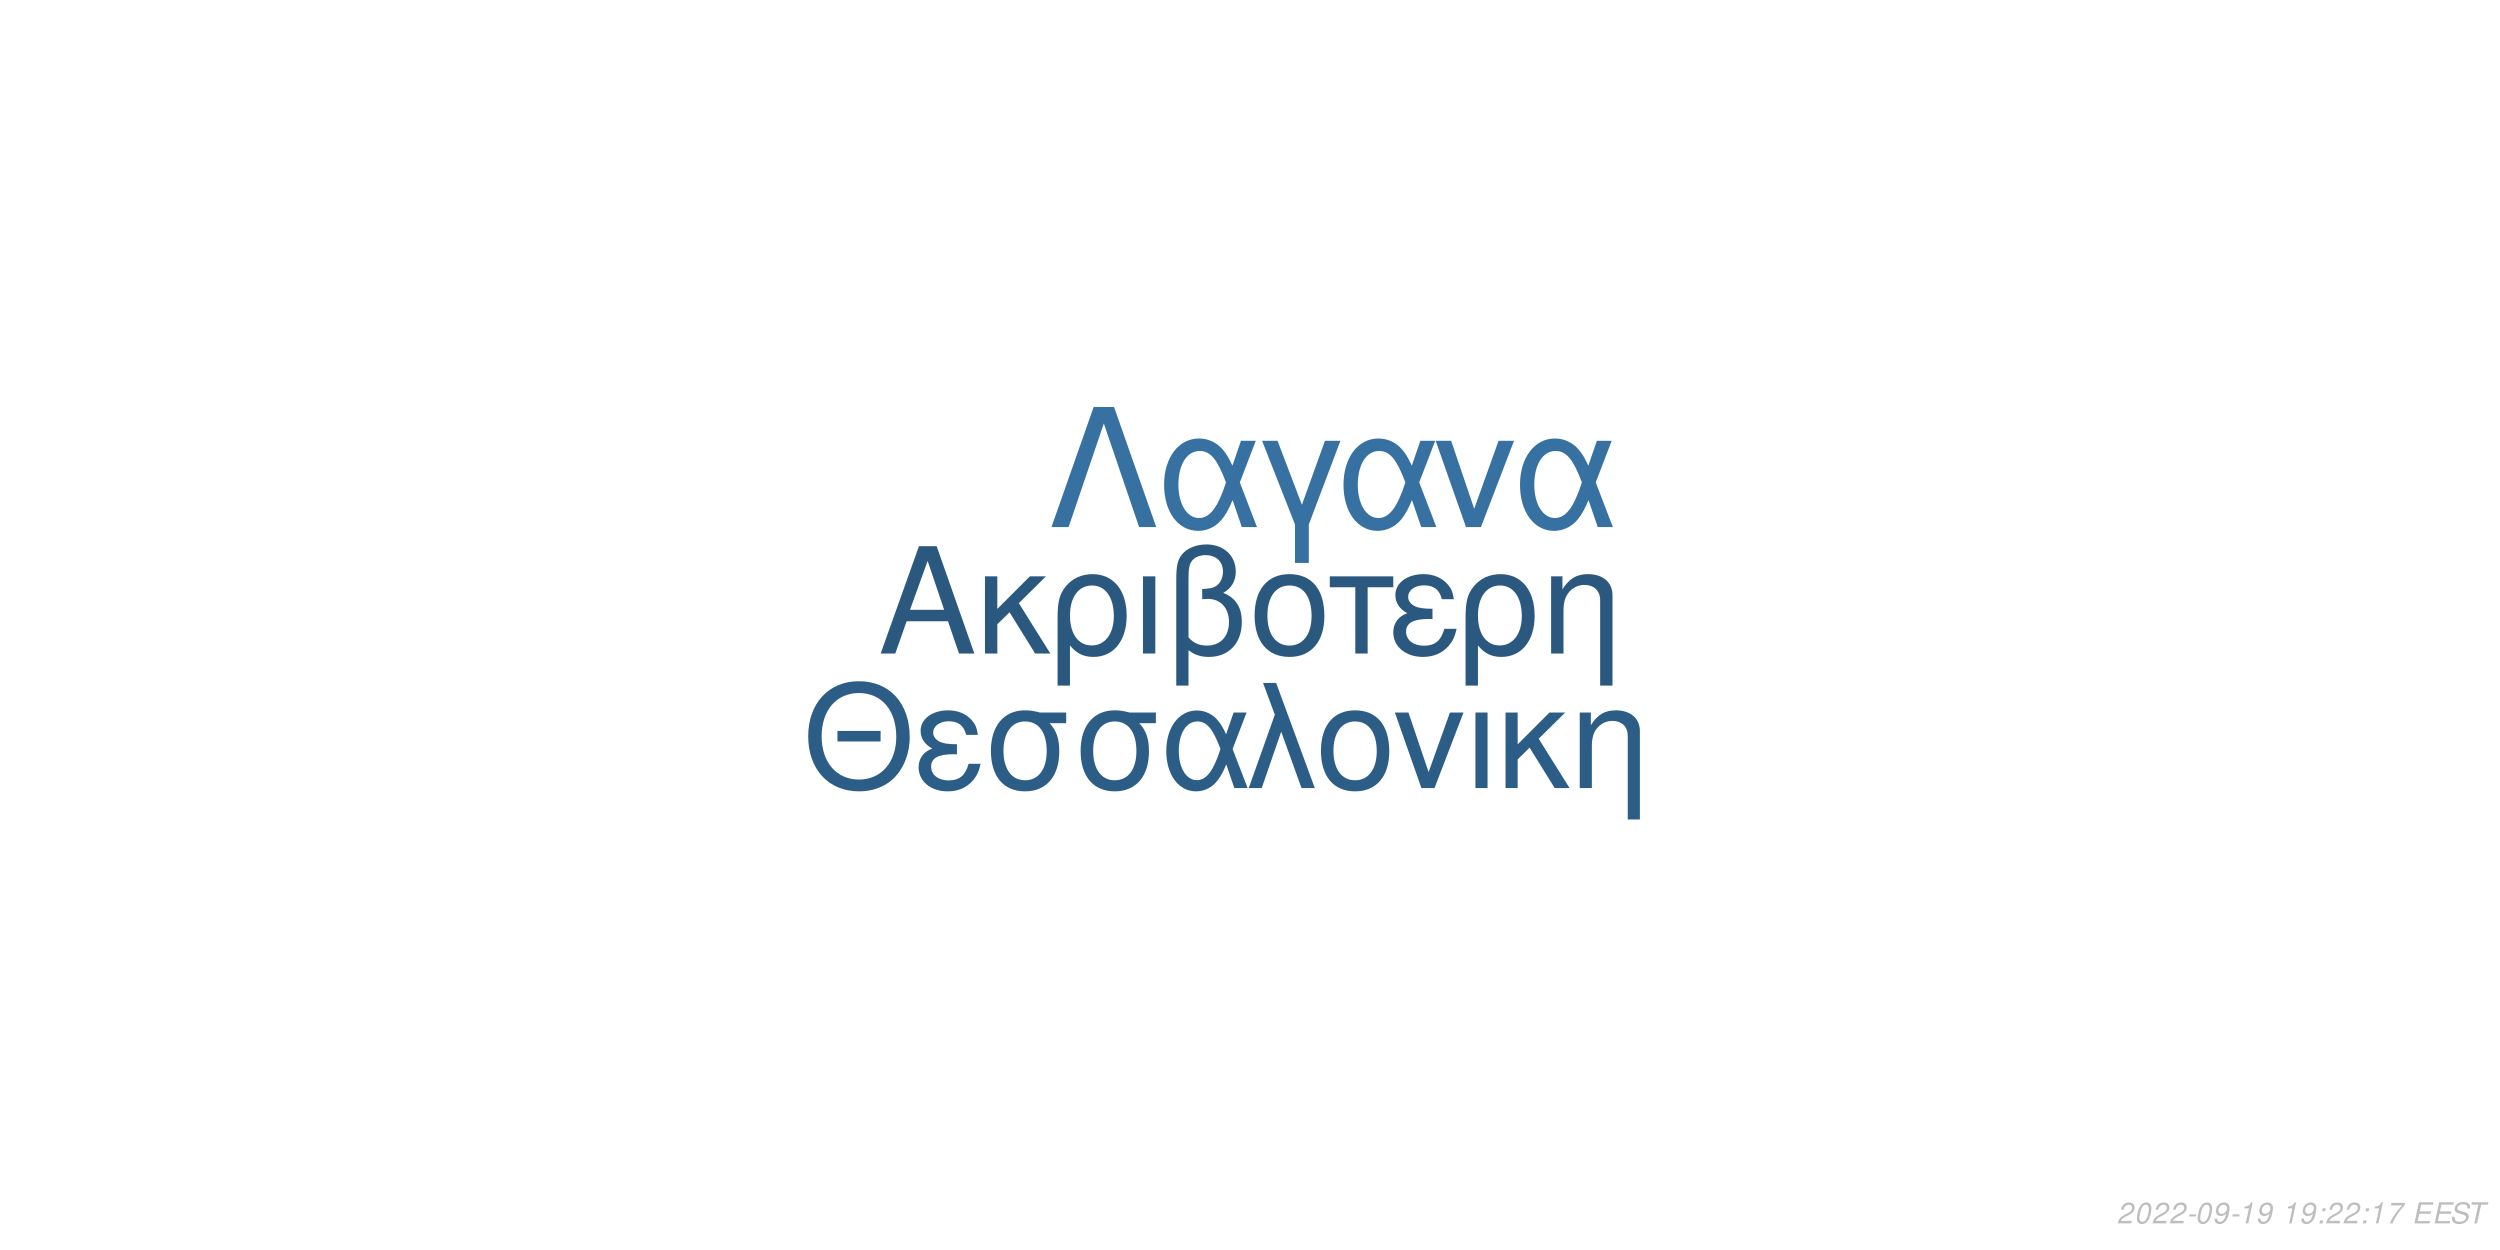
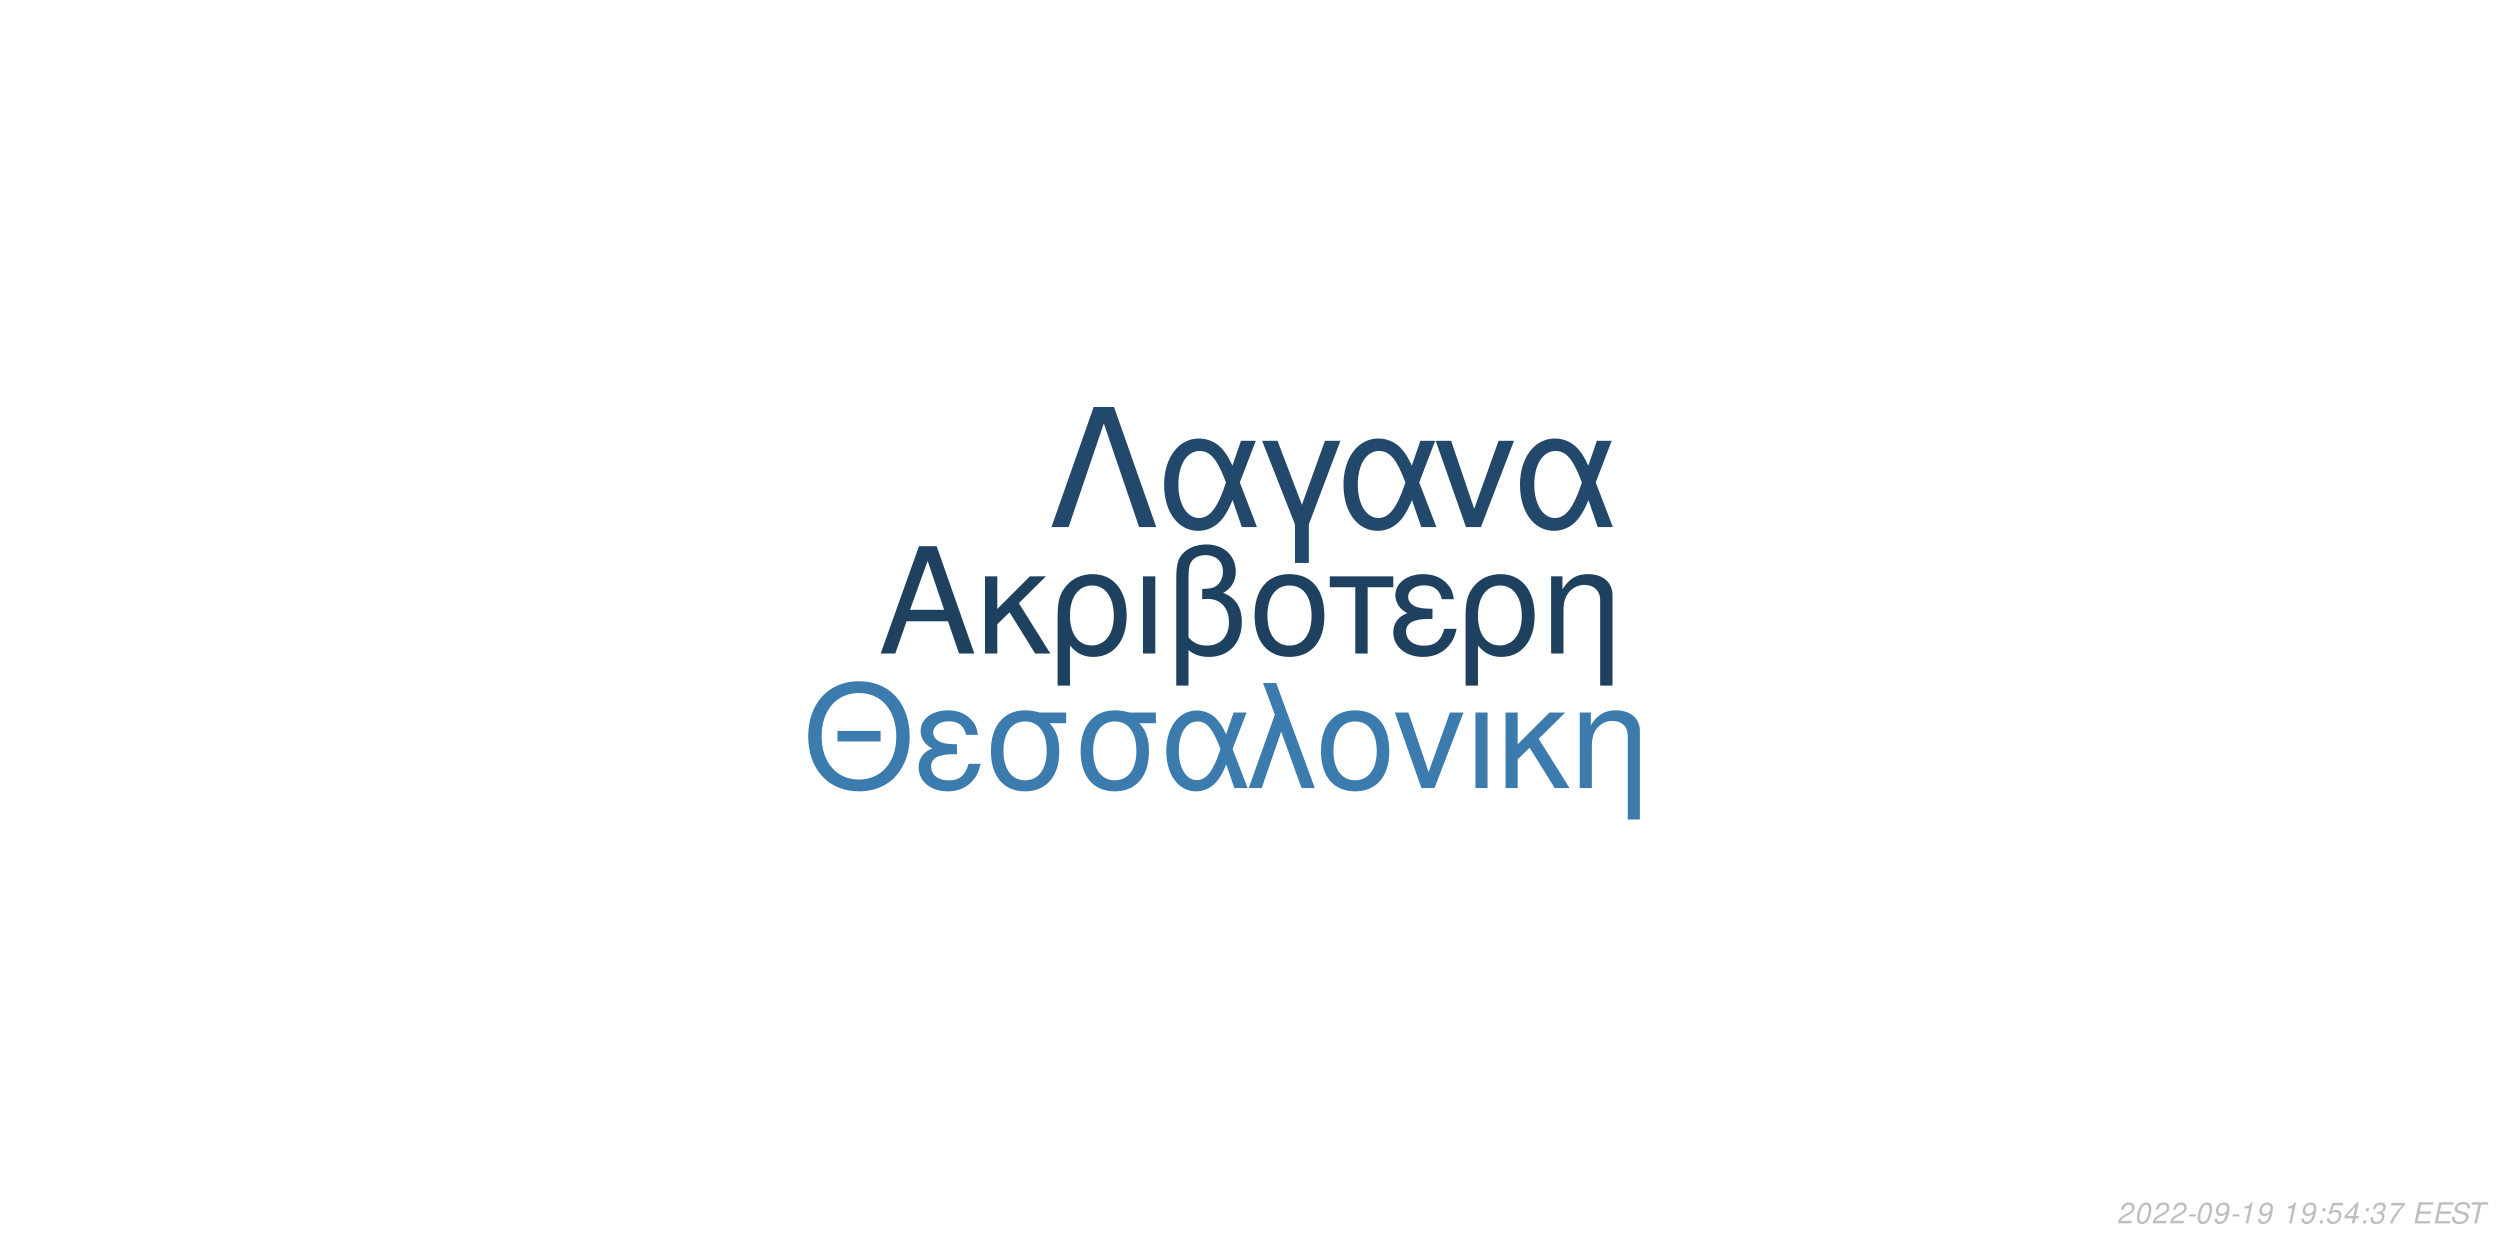
<svg xmlns="http://www.w3.org/2000/svg" xmlns:xlink="http://www.w3.org/1999/xlink" width="864pt" height="432pt" viewBox="0 0 864 432" version="1.1">
  <defs>
    <g>
      <symbol overflow="visible" id="glyph0-0">
        <path style="stroke:none;" d="" />
      </symbol>
      <symbol overflow="visible" id="glyph0-1">
        <path style="stroke:none;" d="M 24.125 -11.141 L 27.938 0 L 33.234 0 L 20.203 -37.094 L 14.094 -37.094 L 0.859 0 L 5.906 0 L 9.828 -11.141 Z M 22.797 -15.109 L 11 -15.109 L 17.094 -32.016 Z M 22.797 -15.109 " />
      </symbol>
      <symbol overflow="visible" id="glyph0-2">
        <path style="stroke:none;" d="M 7.172 -15.422 L 7.172 -26.672 L 2.906 -26.672 L 2.906 0 L 7.172 0 L 7.172 -10.125 L 11.406 -14.25 L 20.25 0 L 25.5 0 L 14.609 -17.406 L 23.969 -26.672 L 18.422 -26.672 Z M 7.172 -15.422 " />
      </symbol>
      <symbol overflow="visible" id="glyph0-3">
        <path style="stroke:none;" d="M 3 11.094 L 7.281 11.094 L 7.281 -2.797 C 9.516 -0.047 11.953 1.172 15.375 1.172 C 22.344 1.172 26.875 -4.422 26.875 -13.031 C 26.875 -21.891 22.297 -27.438 15.062 -27.438 C 11.297 -27.438 7.984 -25.906 5.797 -23.156 C 3.672 -20.516 3 -17.969 3 -12.359 Z M 14.906 -23.516 C 19.547 -23.516 22.438 -19.438 22.438 -12.922 C 22.438 -6.812 19.391 -2.797 14.812 -2.797 C 10.172 -2.797 7.281 -6.766 7.281 -13.125 C 7.281 -19.484 10.234 -23.516 14.906 -23.516 Z M 14.906 -23.516 " />
      </symbol>
      <symbol overflow="visible" id="glyph0-4">
        <path style="stroke:none;" d="M 3.516 0 L 7.781 0 L 7.781 -26.672 L 3.516 -26.672 Z M 3.516 0 " />
      </symbol>
      <symbol overflow="visible" id="glyph0-5">
        <path style="stroke:none;" d="M 4.016 11.094 L 8.25 11.094 L 8.25 -1.172 C 10.172 0.406 12.422 1.172 15.312 1.172 C 22.188 1.172 26.672 -3.609 26.672 -10.891 C 26.672 -15.984 24.578 -19.234 20.25 -20.969 C 23.109 -22.547 24.578 -25.031 24.578 -28.344 C 24.578 -33.844 20.406 -37.703 14.453 -37.703 C 10.938 -37.703 7.734 -36.391 6 -34.25 C 4.484 -32.422 4.016 -30.328 4.016 -25.391 Z M 8.25 -25.656 C 8.25 -29.359 8.5 -30.844 9.469 -32.062 C 10.375 -33.281 12.156 -34 14.094 -34 C 17.812 -34 20.156 -31.812 20.156 -28.297 C 20.156 -25.953 18.984 -23.812 17.297 -23.047 C 16.281 -22.547 15.469 -22.438 12.984 -22.297 L 12.984 -18.781 C 13.734 -18.828 14.344 -18.875 14.969 -18.875 C 19.344 -18.875 22.234 -15.719 22.234 -10.891 C 22.234 -5.906 19.281 -2.75 14.656 -2.75 C 11.953 -2.75 9.922 -3.609 8.25 -5.594 Z M 8.25 -25.656 " />
      </symbol>
      <symbol overflow="visible" id="glyph0-6">
        <path style="stroke:none;" d="M 14.094 -27.438 C 6.562 -27.438 2.094 -22.094 2.094 -13.125 C 2.094 -4.125 6.562 1.172 14.141 1.172 C 21.672 1.172 26.203 -4.172 26.203 -12.922 C 26.203 -22.188 21.828 -27.438 14.094 -27.438 Z M 14.141 -23.516 C 18.938 -23.516 21.781 -19.594 21.781 -12.984 C 21.781 -6.672 18.828 -2.75 14.141 -2.75 C 9.422 -2.75 6.516 -6.672 6.516 -13.125 C 6.516 -19.594 9.422 -23.516 14.141 -23.516 Z M 14.141 -23.516 " />
      </symbol>
      <symbol overflow="visible" id="glyph0-7">
        <path style="stroke:none;" d="M 7.891 0 L 12.156 0 L 12.156 -22.906 L 21.016 -22.906 L 21.016 -26.672 L -0.922 -26.672 L -0.922 -22.906 L 7.891 -22.906 Z M 7.891 0 " />
      </symbol>
      <symbol overflow="visible" id="glyph0-8">
        <path style="stroke:none;" d="M 14.562 -15.469 C 11.344 -15.469 9.562 -15.781 8.297 -16.438 C 6.922 -17.203 6.156 -18.328 6.156 -19.547 C 6.156 -21.891 8.453 -23.562 11.656 -23.562 C 15.062 -23.562 16.953 -22.094 17.812 -18.781 L 21.938 -18.781 C 21.578 -21.266 21.062 -22.5 19.797 -23.922 C 17.812 -26.203 14.906 -27.438 11.453 -27.438 C 5.797 -27.438 1.734 -24.375 1.734 -20.203 C 1.734 -17.609 3.156 -15.375 5.859 -13.938 C 2.797 -12.875 1.016 -10.484 1.016 -7.328 C 1.016 -2.391 5.297 1.172 11.25 1.172 C 14.969 1.172 17.906 -0.109 20.156 -2.641 C 21.578 -4.328 22.297 -5.797 22.906 -8.547 L 18.672 -8.547 C 17.5 -4.422 15.422 -2.703 11.609 -2.703 C 7.938 -2.703 5.438 -4.688 5.438 -7.578 C 5.438 -10.578 7.938 -11.953 13.484 -11.953 C 13.641 -11.953 14.094 -11.953 14.562 -11.906 Z M 14.562 -15.469 " />
      </symbol>
      <symbol overflow="visible" id="glyph0-9">
        <path style="stroke:none;" d="M 3.562 -26.672 L 3.562 0 L 7.844 0 L 7.844 -14.703 C 7.844 -17.906 8.5 -19.891 10.031 -21.531 C 11.406 -22.953 13.188 -23.719 15.062 -23.719 C 18.375 -23.719 20.516 -21.672 20.516 -18.469 L 20.516 11.094 L 24.781 11.094 L 24.781 -20.156 C 24.781 -24.578 21.469 -27.438 16.328 -27.438 C 12.359 -27.438 9.828 -25.906 7.484 -22.188 L 7.484 -26.672 Z M 3.562 -26.672 " />
      </symbol>
      <symbol overflow="visible" id="glyph1-0">
        <path style="stroke:none;" d="" />
      </symbol>
      <symbol overflow="visible" id="glyph1-1">
        <path style="stroke:none;" d="M 26.859 -19.734 L 11.953 -19.734 L 11.953 -16.094 L 26.859 -16.094 Z M 19.328 -36.922 C 8.922 -36.922 1.844 -29.25 1.844 -17.891 C 1.844 -6.484 8.875 1.141 19.391 1.141 C 23.812 1.141 27.703 -0.203 30.641 -2.688 C 34.578 -6.031 36.922 -11.656 36.922 -17.594 C 36.922 -29.297 30 -36.922 19.328 -36.922 Z M 19.328 -32.844 C 27.203 -32.844 32.281 -26.906 32.281 -17.688 C 32.281 -8.922 27.062 -2.938 19.391 -2.938 C 11.609 -2.938 6.484 -8.922 6.484 -17.891 C 6.484 -26.859 11.609 -32.844 19.328 -32.844 Z M 19.328 -32.844 " />
      </symbol>
      <symbol overflow="visible" id="glyph1-2">
        <path style="stroke:none;" d="M 14.25 -15.141 C 11.109 -15.141 9.375 -15.453 8.125 -16.094 C 6.781 -16.844 6.031 -17.938 6.031 -19.141 C 6.031 -21.422 8.266 -23.078 11.406 -23.078 C 14.75 -23.078 16.594 -21.625 17.438 -18.391 L 21.469 -18.391 C 21.125 -20.828 20.625 -22.031 19.391 -23.422 C 17.438 -25.656 14.594 -26.859 11.219 -26.859 C 5.688 -26.859 1.688 -23.875 1.688 -19.781 C 1.688 -17.234 3.094 -15.047 5.734 -13.656 C 2.734 -12.609 1 -10.266 1 -7.172 C 1 -2.344 5.188 1.141 11.016 1.141 C 14.656 1.141 17.547 -0.094 19.734 -2.594 C 21.125 -4.234 21.828 -5.688 22.422 -8.375 L 18.281 -8.375 C 17.141 -4.328 15.094 -2.641 11.359 -2.641 C 7.766 -2.641 5.328 -4.578 5.328 -7.422 C 5.328 -10.359 7.766 -11.703 13.203 -11.703 C 13.359 -11.703 13.797 -11.703 14.25 -11.656 Z M 14.25 -15.141 " />
      </symbol>
      <symbol overflow="visible" id="glyph1-3">
        <path style="stroke:none;" d="M 29 -26.109 L 19.938 -26.109 C 17.594 -26.703 16.438 -26.859 14.703 -26.859 C 7.469 -26.859 2.984 -21.469 2.984 -12.859 C 2.984 -4.031 7.375 1.141 14.797 1.141 C 22.172 1.141 26.609 -4.078 26.609 -12.656 C 26.609 -17.047 25.656 -19.828 23.266 -22.422 L 29 -22.422 Z M 14.797 -23.016 C 19.531 -23.016 22.266 -19.234 22.266 -12.75 C 22.266 -6.531 19.438 -2.688 14.797 -2.688 C 10.172 -2.688 7.328 -6.531 7.328 -12.859 C 7.328 -19.188 10.172 -23.016 14.797 -23.016 Z M 14.797 -23.016 " />
      </symbol>
      <symbol overflow="visible" id="glyph1-4">
        <path style="stroke:none;" d="M 29.344 -26.109 L 24.859 -26.109 L 22.266 -18.578 C 21.125 -21.031 20.484 -22.125 19.328 -23.469 C 17.547 -25.609 14.906 -26.812 12.156 -26.812 C 5.984 -26.812 1.594 -20.984 1.594 -12.812 C 1.594 -4.578 5.828 1.141 11.906 1.141 C 14.953 1.141 17.734 -0.344 19.625 -3.047 C 20.672 -4.531 21.281 -5.688 22.328 -8.172 L 25.109 0 L 29.703 0 L 24.516 -13.5 Z M 20.328 -13.5 C 17.891 -5.922 15.453 -2.734 12.156 -2.734 C 8.516 -2.734 5.922 -6.922 5.922 -12.812 C 5.922 -18.938 8.516 -23.016 12.359 -23.016 C 15.594 -23.016 17.688 -20.531 20.328 -13.5 Z M 20.328 -13.5 " />
      </symbol>
      <symbol overflow="visible" id="glyph1-5">
        <path style="stroke:none;" d="M 1.094 0 L 5.578 0 L 12.312 -19.484 L 19.328 0 L 23.922 0 L 10.562 -36.328 L 6.031 -36.328 L 10.109 -25.359 Z M 1.094 0 " />
      </symbol>
      <symbol overflow="visible" id="glyph1-6">
        <path style="stroke:none;" d="M 13.797 -26.859 C 6.422 -26.859 2.047 -21.625 2.047 -12.859 C 2.047 -4.031 6.422 1.141 13.859 1.141 C 21.234 1.141 25.656 -4.078 25.656 -12.656 C 25.656 -21.719 21.375 -26.859 13.797 -26.859 Z M 13.859 -23.016 C 18.531 -23.016 21.328 -19.188 21.328 -12.703 C 21.328 -6.531 18.438 -2.688 13.859 -2.688 C 9.219 -2.688 6.375 -6.531 6.375 -12.859 C 6.375 -19.188 9.219 -23.016 13.859 -23.016 Z M 13.859 -23.016 " />
      </symbol>
      <symbol overflow="visible" id="glyph1-7">
        <path style="stroke:none;" d="M 14.297 0 L 24.312 -26.109 L 19.625 -26.109 L 12.25 -5.531 L 5.281 -26.109 L 0.594 -26.109 L 9.766 0 Z M 14.297 0 " />
      </symbol>
      <symbol overflow="visible" id="glyph1-8">
        <path style="stroke:none;" d="M 3.438 0 L 7.625 0 L 7.625 -26.109 L 3.438 -26.109 Z M 3.438 0 " />
      </symbol>
      <symbol overflow="visible" id="glyph1-9">
        <path style="stroke:none;" d="M 7.031 -15.094 L 7.031 -26.109 L 2.844 -26.109 L 2.844 0 L 7.031 0 L 7.031 -9.922 L 11.156 -13.953 L 19.828 0 L 24.969 0 L 14.297 -17.047 L 23.469 -26.109 L 18.031 -26.109 Z M 7.031 -15.094 " />
      </symbol>
      <symbol overflow="visible" id="glyph1-10">
        <path style="stroke:none;" d="M 3.484 -26.109 L 3.484 0 L 7.672 0 L 7.672 -14.406 C 7.672 -17.547 8.328 -19.484 9.812 -21.078 C 11.156 -22.469 12.906 -23.219 14.75 -23.219 C 17.984 -23.219 20.078 -21.234 20.078 -18.094 L 20.078 10.859 L 24.266 10.859 L 24.266 -19.734 C 24.266 -24.062 21.031 -26.859 16 -26.859 C 12.109 -26.859 9.609 -25.359 7.328 -21.719 L 7.328 -26.109 Z M 3.484 -26.109 " />
      </symbol>
      <symbol overflow="visible" id="glyph2-0">
        <path style="stroke:none;" d="" />
      </symbol>
      <symbol overflow="visible" id="glyph2-1">
        <path style="stroke:none;" d="M 22.531 -41.484 L 15.484 -41.484 L 0.906 0 L 6.828 0 L 19 -35.797 L 31.188 0 L 37.109 0 Z M 22.531 -41.484 " />
      </symbol>
      <symbol overflow="visible" id="glyph2-2">
        <path style="stroke:none;" d="M 33.516 -29.812 L 28.391 -29.812 L 25.438 -21.219 C 24.125 -24.016 23.391 -25.266 22.078 -26.797 C 20.031 -29.25 17.016 -30.609 13.891 -30.609 C 6.828 -30.609 1.828 -23.953 1.828 -14.625 C 1.828 -5.234 6.656 1.312 13.594 1.312 C 17.078 1.312 20.266 -0.391 22.422 -3.469 C 23.609 -5.172 24.297 -6.484 25.5 -9.328 L 28.688 0 L 33.922 0 L 28 -15.422 Z M 23.219 -15.422 C 20.422 -6.766 17.641 -3.125 13.891 -3.125 C 9.734 -3.125 6.766 -7.906 6.766 -14.625 C 6.766 -21.625 9.734 -26.297 14.109 -26.297 C 17.812 -26.297 20.203 -23.453 23.219 -15.422 Z M 23.219 -15.422 " />
      </symbol>
      <symbol overflow="visible" id="glyph2-3">
        <path style="stroke:none;" d="M 12.062 12.406 L 16.844 12.406 L 16.844 -0.906 L 27.766 -29.812 L 22.422 -29.812 L 14.453 -7.688 L 6.031 -29.812 L 0.688 -29.812 L 12.062 -0.906 Z M 12.062 12.406 " />
      </symbol>
      <symbol overflow="visible" id="glyph2-4">
        <path style="stroke:none;" d="M 16.328 0 L 27.766 -29.812 L 22.422 -29.812 L 14 -6.312 L 6.031 -29.812 L 0.688 -29.812 L 11.156 0 Z M 16.328 0 " />
      </symbol>
      <symbol overflow="visible" id="glyph3-0">
        <path style="stroke:none;" d="" />
      </symbol>
      <symbol overflow="visible" id="glyph3-1">
        <path style="stroke:none;" d="M 5.234 -0.875 L 1.469 -0.875 C 1.641 -1.375 2.203 -1.891 3.109 -2.344 L 4.234 -2.938 C 5.562 -3.625 6.219 -4.469 6.219 -5.484 C 6.219 -5.938 6.062 -6.359 5.797 -6.656 C 5.469 -7.047 4.984 -7.234 4.312 -7.234 C 2.766 -7.234 1.891 -6.453 1.484 -4.734 L 2.375 -4.734 C 2.484 -5.188 2.609 -5.484 2.797 -5.75 C 3.094 -6.203 3.609 -6.453 4.188 -6.453 C 4.891 -6.453 5.344 -6.031 5.344 -5.375 C 5.344 -4.703 4.859 -4.094 4.016 -3.656 L 2.984 -3.125 C 1.234 -2.188 0.797 -1.656 0.344 -0.016 L 5.047 -0.016 Z M 5.234 -0.875 " />
      </symbol>
      <symbol overflow="visible" id="glyph3-2">
        <path style="stroke:none;" d="M 4.203 -7.234 C 3.375 -7.234 2.688 -6.812 2.125 -5.984 C 1.484 -5.047 0.984 -3.188 0.984 -1.734 C 0.984 -1.109 1.172 -0.562 1.484 -0.266 C 1.797 0.047 2.281 0.234 2.766 0.234 C 3.625 0.234 4.281 -0.156 4.859 -1.016 C 5.516 -1.953 6 -3.797 6 -5.266 C 6 -6.5 5.328 -7.234 4.203 -7.234 Z M 4.094 -6.453 C 4.734 -6.453 5.125 -5.984 5.125 -5.156 C 5.125 -4.203 4.781 -2.625 4.406 -1.812 C 3.984 -0.938 3.516 -0.547 2.875 -0.547 C 2.25 -0.547 1.875 -1.031 1.875 -1.828 C 1.875 -2.797 2.203 -4.344 2.594 -5.203 C 2.984 -6.047 3.453 -6.453 4.094 -6.453 Z M 4.094 -6.453 " />
      </symbol>
      <symbol overflow="visible" id="glyph3-3">
        <path style="stroke:none;" d="M 3.516 -3.125 L 1.125 -3.125 L 0.969 -2.406 L 3.359 -2.406 Z M 3.516 -3.125 " />
      </symbol>
      <symbol overflow="visible" id="glyph3-4">
        <path style="stroke:none;" d="M 0.844 -1.656 C 0.844 -1.547 0.844 -1.438 0.844 -1.375 C 0.844 -0.406 1.531 0.234 2.578 0.234 C 3.203 0.234 3.766 0.016 4.297 -0.438 C 4.938 -1 5.312 -1.656 5.594 -2.719 C 5.844 -3.672 6.016 -4.766 6.016 -5.375 C 6.016 -5.844 5.844 -6.328 5.547 -6.656 C 5.203 -7.031 4.703 -7.234 4.062 -7.234 C 2.516 -7.234 1.297 -5.938 1.297 -4.266 C 1.297 -3.203 1.984 -2.547 3.047 -2.547 C 3.484 -2.547 3.953 -2.672 4.281 -2.891 C 4.406 -2.984 4.547 -3.078 4.828 -3.344 C 4.438 -1.484 3.703 -0.547 2.703 -0.547 C 2.109 -0.547 1.719 -0.938 1.719 -1.547 L 1.719 -1.656 Z M 3.953 -6.453 C 4.625 -6.453 5.141 -5.953 5.141 -5.281 C 5.141 -4.188 4.312 -3.312 3.297 -3.312 C 2.594 -3.312 2.172 -3.734 2.172 -4.453 C 2.172 -5.562 2.984 -6.453 3.953 -6.453 Z M 3.953 -6.453 " />
      </symbol>
      <symbol overflow="visible" id="glyph3-5">
        <path style="stroke:none;" d="M 3.703 -5.188 L 2.594 0 L 3.469 0 L 5.016 -7.234 L 4.438 -7.234 C 3.906 -6.156 3.688 -6.016 2.234 -5.812 L 2.109 -5.188 Z M 3.703 -5.188 " />
      </symbol>
      <symbol overflow="visible" id="glyph3-6">
        <path style="stroke:none;" d="" />
      </symbol>
      <symbol overflow="visible" id="glyph3-7">
        <path style="stroke:none;" d="M 2.359 -1.031 L 1.312 -1.031 L 1.094 0 L 2.141 0 Z M 3.266 -5.234 L 2.219 -5.234 L 2 -4.203 L 3.047 -4.203 Z M 3.266 -5.234 " />
      </symbol>
      <symbol overflow="visible" id="glyph3-8">
+         <path style="stroke:none;" d="M 6.297 -7.094 L 2.594 -7.094 L 1.234 -3.234 L 2.047 -3.234 C 2.656 -3.766 2.938 -3.906 3.531 -3.906 C 4.328 -3.906 4.797 -3.453 4.797 -2.688 C 4.797 -1.438 3.969 -0.547 2.828 -0.547 C 2.031 -0.547 1.609 -0.938 1.578 -1.734 L 0.703 -1.734 L 0.703 -1.516 C 0.703 -0.938 0.844 -0.547 1.188 -0.266 C 1.562 0.062 2.078 0.234 2.703 0.234 C 3.656 0.234 4.391 -0.156 4.984 -0.922 C 5.422 -1.5 5.672 -2.234 5.672 -2.953 C 5.672 -4 4.938 -4.672 3.812 -4.672 C 3.328 -4.672 2.906 -4.547 2.406 -4.234 L 3.109 -6.219 L 6.109 -6.219 Z M 6.297 -7.094 " />
+       </symbol>
+       <symbol overflow="visible" id="glyph3-9">
+         <path style="stroke:none;" d="M 3.625 -1.75 L 3.266 0 L 4.141 0 L 4.516 -1.75 L 5.562 -1.75 L 5.734 -2.531 L 4.688 -2.531 L 5.688 -7.234 L 5.016 -7.234 L 0.844 -2.672 L 0.641 -1.75 Z M 3.797 -2.531 L 1.594 -2.531 L 4.469 -5.703 Z M 3.797 -2.531 " />
+       </symbol>
+       <symbol overflow="visible" id="glyph3-10">
+         <path style="stroke:none;" d="M 2.922 -3.312 C 3.125 -3.344 3.234 -3.344 3.375 -3.344 C 4.203 -3.344 4.688 -3 4.688 -2.406 C 4.688 -1.312 3.906 -0.547 2.781 -0.547 C 2.047 -0.547 1.594 -0.938 1.594 -1.562 C 1.594 -1.719 1.609 -1.844 1.656 -2.094 L 0.766 -2.094 C 0.734 -1.797 0.719 -1.641 0.719 -1.469 C 0.719 -0.375 1.406 0.234 2.641 0.234 C 3.547 0.234 4.297 -0.078 4.812 -0.656 C 5.266 -1.156 5.562 -1.875 5.562 -2.547 C 5.562 -3.125 5.344 -3.453 4.797 -3.734 C 5.641 -4.234 6.016 -4.844 6.016 -5.734 C 6.016 -6.656 5.312 -7.234 4.203 -7.234 C 3.375 -7.234 2.672 -6.938 2.188 -6.375 C 1.891 -6.031 1.703 -5.641 1.516 -4.906 L 2.391 -4.906 C 2.5 -5.359 2.594 -5.594 2.734 -5.812 C 3.047 -6.234 3.516 -6.453 4.078 -6.453 C 4.734 -6.453 5.141 -6.125 5.141 -5.578 C 5.141 -5.188 5.016 -4.797 4.797 -4.547 C 4.516 -4.234 4 -4.062 3.266 -4.062 L 3.078 -4.062 Z M 2.922 -3.312 " />
+       </symbol>
+       <symbol overflow="visible" id="glyph3-11">
        <path style="stroke:none;" d="M 6.703 -7.094 L 1.953 -7.094 L 1.766 -6.219 L 5.594 -6.219 C 3.344 -3.688 2.266 -2.109 1.375 0 L 2.344 0 C 3.031 -1.906 4.828 -4.594 6.547 -6.281 Z M 6.703 -7.094 " />
      </symbol>
-       <symbol overflow="visible" id="glyph3-9">
+       <symbol overflow="visible" id="glyph3-12">
        <path style="stroke:none;" d="M 2.547 -3.312 L 6.5 -3.312 L 6.688 -4.141 L 2.719 -4.141 L 3.219 -6.469 L 7.344 -6.469 L 7.516 -7.297 L 2.453 -7.297 L 0.906 0 L 6.125 0 L 6.297 -0.812 L 2.016 -0.812 Z M 2.547 -3.312 " />
      </symbol>
-       <symbol overflow="visible" id="glyph3-10">
+       <symbol overflow="visible" id="glyph3-13">
        <path style="stroke:none;" d="M 7.062 -5.156 C 7.125 -5.438 7.141 -5.562 7.141 -5.703 C 7.141 -6.156 6.938 -6.594 6.594 -6.891 C 6.188 -7.25 5.656 -7.406 4.875 -7.406 C 3.844 -7.406 3.047 -7.125 2.5 -6.562 C 2.094 -6.141 1.781 -5.438 1.781 -4.922 C 1.781 -4.297 2.219 -3.766 2.891 -3.562 L 4.594 -3.094 C 5.406 -2.859 5.734 -2.578 5.734 -2.094 C 5.734 -1.781 5.547 -1.406 5.266 -1.141 C 4.844 -0.766 4.266 -0.578 3.453 -0.578 C 2.328 -0.578 1.812 -0.984 1.812 -1.906 C 1.812 -2.047 1.812 -2.125 1.844 -2.312 L 0.984 -2.312 C 0.906 -2.062 0.891 -1.906 0.891 -1.688 C 0.891 -0.484 1.797 0.234 3.297 0.234 C 4.359 0.234 5.234 -0.062 5.812 -0.609 C 6.344 -1.078 6.688 -1.797 6.688 -2.375 C 6.688 -2.641 6.609 -2.906 6.453 -3.156 C 6.234 -3.5 5.938 -3.703 5.469 -3.828 L 3.75 -4.312 C 2.984 -4.547 2.734 -4.734 2.734 -5.188 C 2.734 -5.547 2.875 -5.844 3.188 -6.109 C 3.547 -6.438 4.031 -6.594 4.703 -6.594 C 5.266 -6.594 5.688 -6.484 5.906 -6.297 C 6.094 -6.125 6.219 -5.797 6.219 -5.516 C 6.219 -5.422 6.203 -5.344 6.188 -5.156 Z M 7.062 -5.156 " />
      </symbol>
-       <symbol overflow="visible" id="glyph3-11">
+       <symbol overflow="visible" id="glyph3-14">
        <path style="stroke:none;" d="M 4.938 -6.469 L 7.312 -6.469 L 7.484 -7.297 L 1.75 -7.297 L 1.578 -6.469 L 3.984 -6.469 L 2.609 0 L 3.547 0 Z M 4.938 -6.469 " />
      </symbol>
    </g>
  </defs>
  <g id="surface1">
    <rect x="0" y="0" width="864" height="432" style="fill:rgb(100%,100%,100%);fill-opacity:1;stroke:none;" />
-     <g style="fill:rgb(16.471%,34.51%,49.804%);fill-opacity:1;">
+     <g style="fill:rgb(11.765%,25.49%,37.647%);fill-opacity:1;">
      <use xlink:href="#glyph0-1" x="303.5" y="225.861" />
      <use xlink:href="#glyph0-2" x="337.5" y="225.861" />
      <use xlink:href="#glyph0-3" x="362.5" y="225.861" />
      <use xlink:href="#glyph0-4" x="391.5" y="225.861" />
      <use xlink:href="#glyph0-5" x="402.5" y="225.861" />
      <use xlink:href="#glyph0-6" x="431.5" y="225.861" />
      <use xlink:href="#glyph0-7" x="460.5" y="225.861" />
      <use xlink:href="#glyph0-8" x="480.5" y="225.861" />
      <use xlink:href="#glyph0-3" x="503.5" y="225.861" />
      <use xlink:href="#glyph0-9" x="532.5" y="225.861" />
    </g>
-     <g style="fill:rgb(17.255%,36.471%,52.941%);fill-opacity:1;">
+     <g style="fill:rgb(23.137%,48.235%,68.235%);fill-opacity:1;">
      <use xlink:href="#glyph1-1" x="277.473" y="272.354" />
      <use xlink:href="#glyph1-2" x="316.473" y="272.354" />
      <use xlink:href="#glyph1-3" x="339.473" y="272.354" />
      <use xlink:href="#glyph1-3" x="370.473" y="272.354" />
      <use xlink:href="#glyph1-4" x="401.473" y="272.354" />
      <use xlink:href="#glyph1-5" x="430.473" y="272.354" />
      <use xlink:href="#glyph1-6" x="454.473" y="272.354" />
      <use xlink:href="#glyph1-7" x="481.473" y="272.354" />
      <use xlink:href="#glyph1-8" x="506.473" y="272.354" />
      <use xlink:href="#glyph1-9" x="517.473" y="272.354" />
      <use xlink:href="#glyph1-10" x="542.473" y="272.354" />
    </g>
-     <g style="fill:rgb(21.176%,44.314%,63.137%);fill-opacity:1;">
+     <g style="fill:rgb(13.333%,28.235%,41.961%);fill-opacity:1;">
      <use xlink:href="#glyph2-1" x="362.484" y="182.152" />
      <use xlink:href="#glyph2-2" x="400.484" y="182.152" />
      <use xlink:href="#glyph2-3" x="435.484" y="182.152" />
      <use xlink:href="#glyph2-2" x="462.484" y="182.152" />
      <use xlink:href="#glyph2-4" x="495.484" y="182.152" />
      <use xlink:href="#glyph2-2" x="523.484" y="182.152" />
    </g>
    <g style="fill:rgb(74.51%,74.51%,74.51%);fill-opacity:1;">
      <use xlink:href="#glyph3-1" x="731.52" y="422.81" />
      <use xlink:href="#glyph3-2" x="737.52" y="422.81" />
      <use xlink:href="#glyph3-1" x="743.52" y="422.81" />
      <use xlink:href="#glyph3-1" x="749.52" y="422.81" />
      <use xlink:href="#glyph3-3" x="755.52" y="422.81" />
      <use xlink:href="#glyph3-2" x="758.52" y="422.81" />
      <use xlink:href="#glyph3-4" x="764.52" y="422.81" />
      <use xlink:href="#glyph3-3" x="770.52" y="422.81" />
      <use xlink:href="#glyph3-5" x="773.52" y="422.81" />
      <use xlink:href="#glyph3-4" x="779.52" y="422.81" />
      <use xlink:href="#glyph3-6" x="785.52" y="422.81" />
      <use xlink:href="#glyph3-5" x="788.52" y="422.81" />
      <use xlink:href="#glyph3-4" x="794.52" y="422.81" />
      <use xlink:href="#glyph3-7" x="800.52" y="422.81" />
-       <use xlink:href="#glyph3-1" x="803.52" y="422.81" />
-       <use xlink:href="#glyph3-1" x="809.52" y="422.81" />
+       <use xlink:href="#glyph3-8" x="803.52" y="422.81" />
+       <use xlink:href="#glyph3-9" x="809.52" y="422.81" />
      <use xlink:href="#glyph3-7" x="815.52" y="422.81" />
-       <use xlink:href="#glyph3-5" x="818.52" y="422.81" />
-       <use xlink:href="#glyph3-8" x="824.52" y="422.81" />
+       <use xlink:href="#glyph3-10" x="818.52" y="422.81" />
+       <use xlink:href="#glyph3-11" x="824.52" y="422.81" />
      <use xlink:href="#glyph3-6" x="830.52" y="422.81" />
-       <use xlink:href="#glyph3-9" x="833.52" y="422.81" />
-       <use xlink:href="#glyph3-9" x="840.52" y="422.81" />
-       <use xlink:href="#glyph3-10" x="846.52" y="422.81" />
-       <use xlink:href="#glyph3-11" x="852.52" y="422.81" />
+       <use xlink:href="#glyph3-12" x="833.52" y="422.81" />
+       <use xlink:href="#glyph3-12" x="840.52" y="422.81" />
+       <use xlink:href="#glyph3-13" x="846.52" y="422.81" />
+       <use xlink:href="#glyph3-14" x="852.52" y="422.81" />
    </g>
  </g>
</svg>
